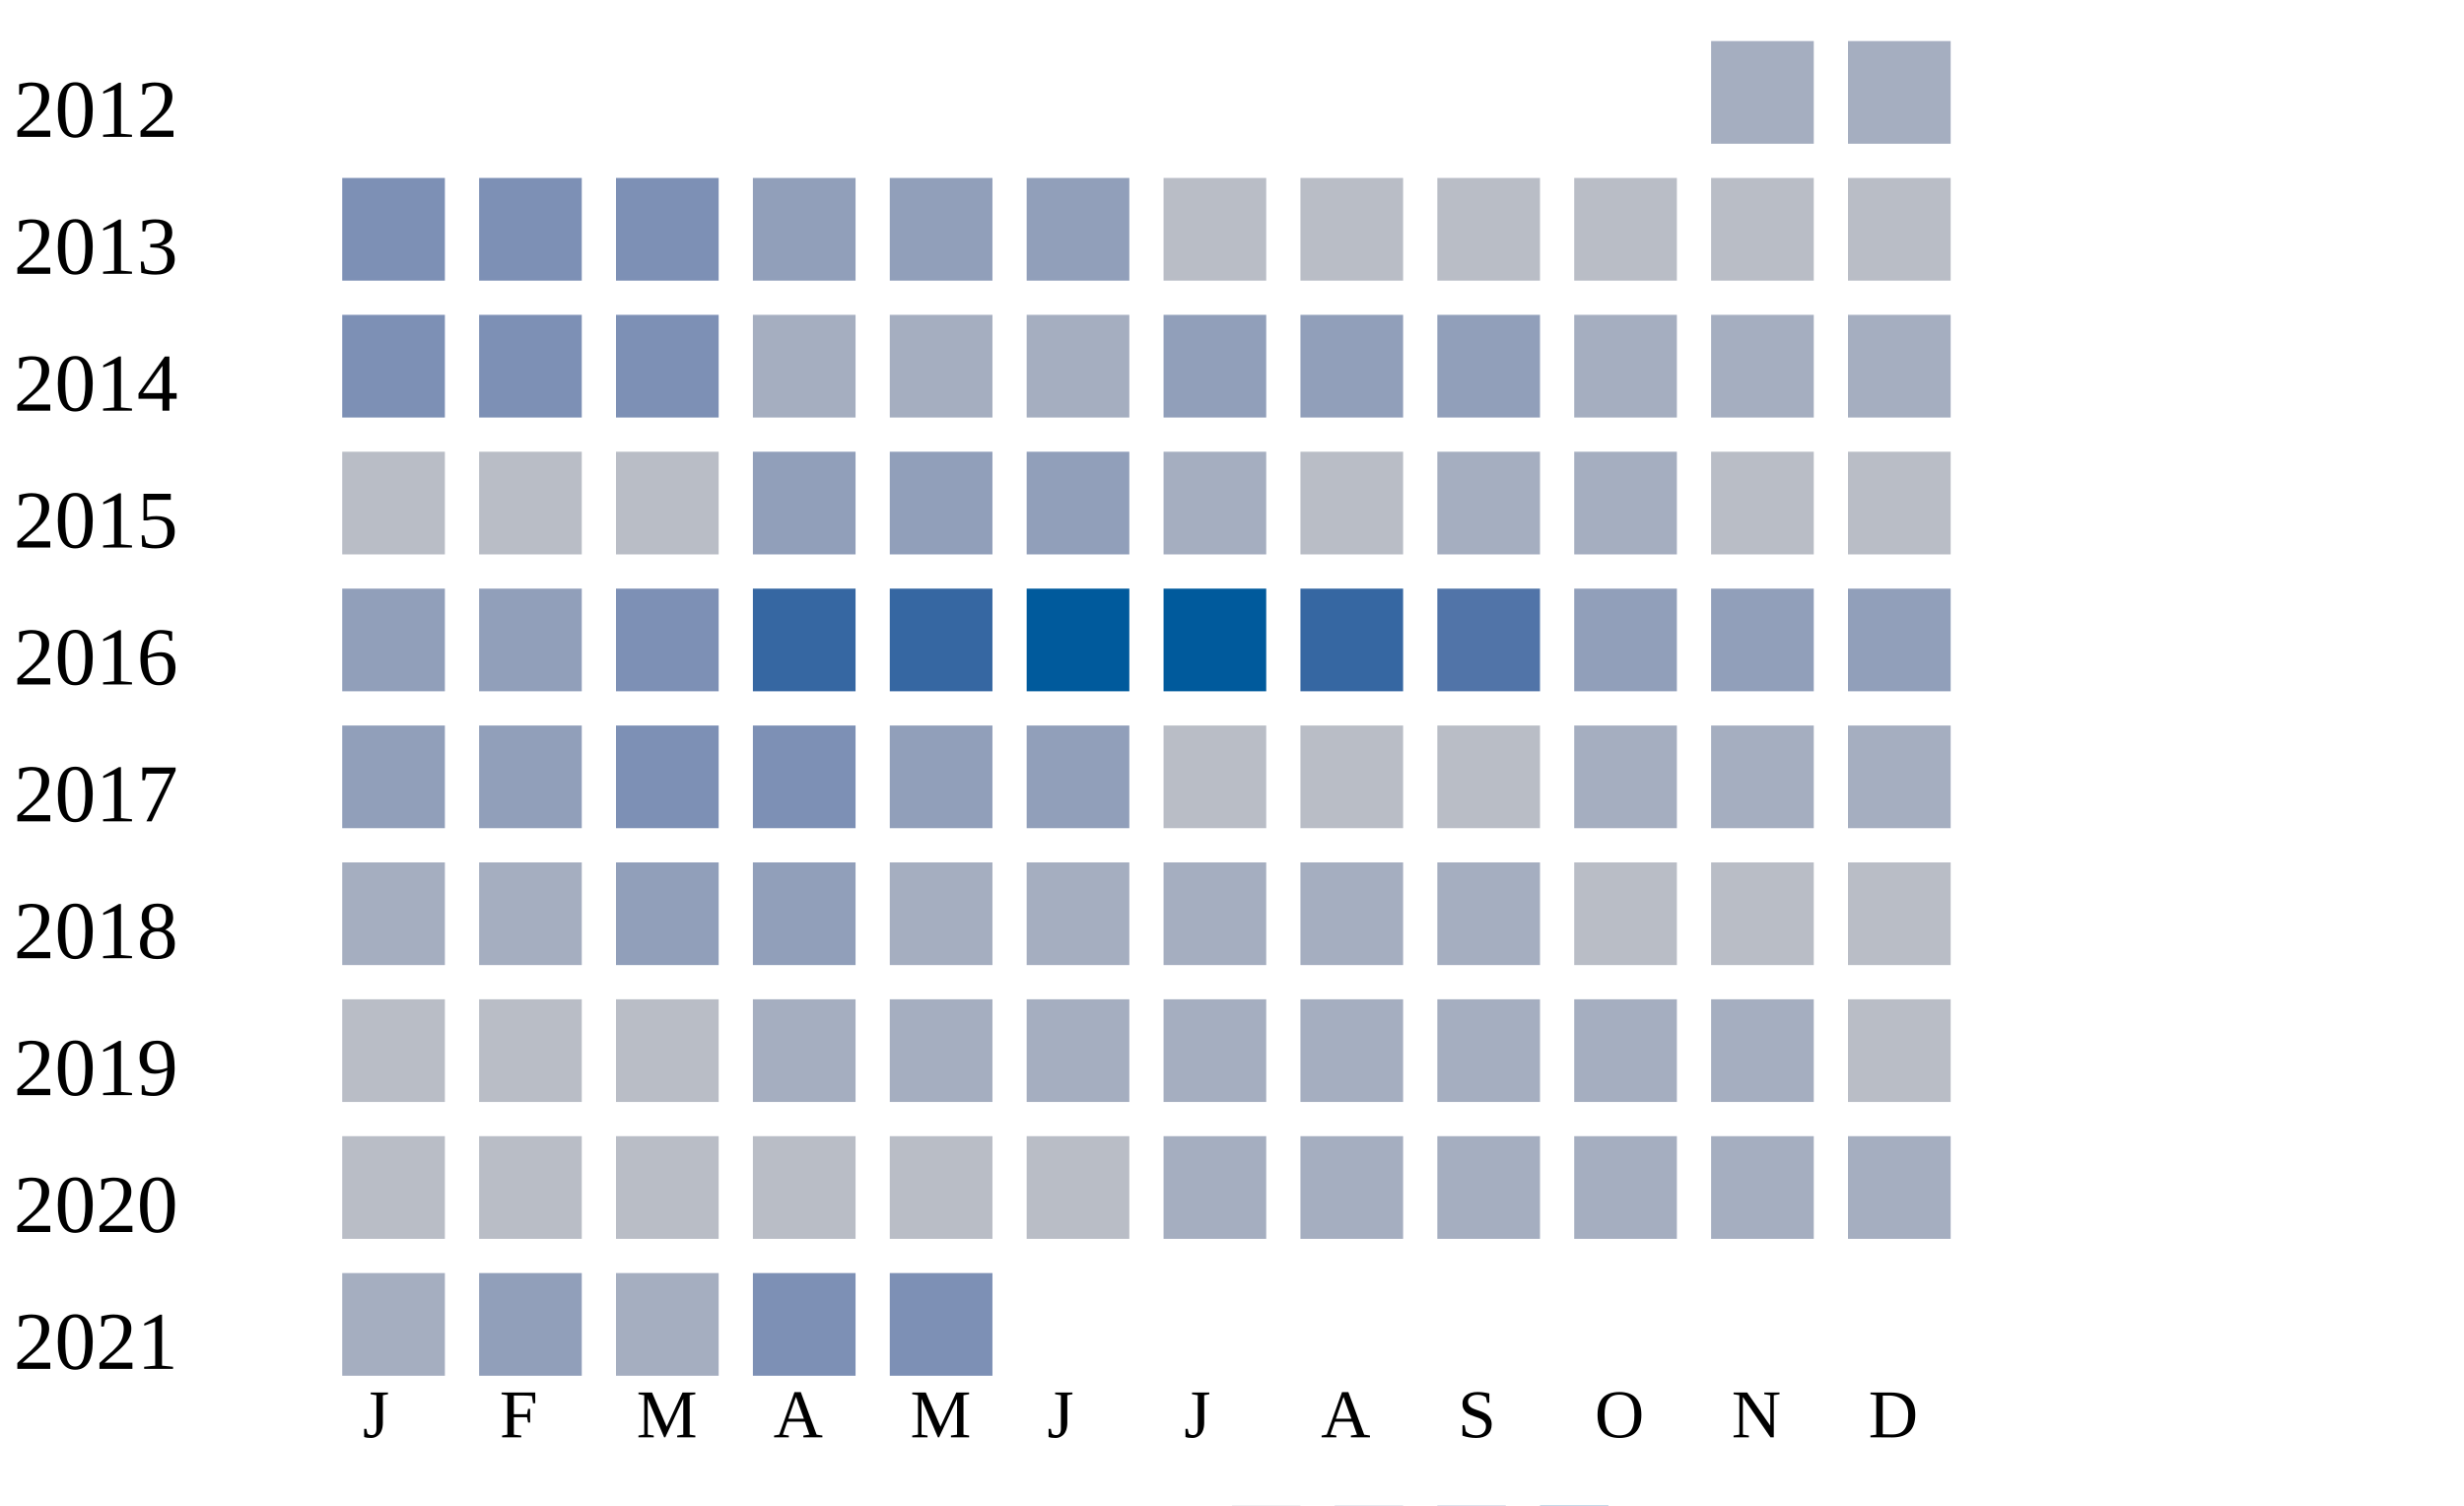
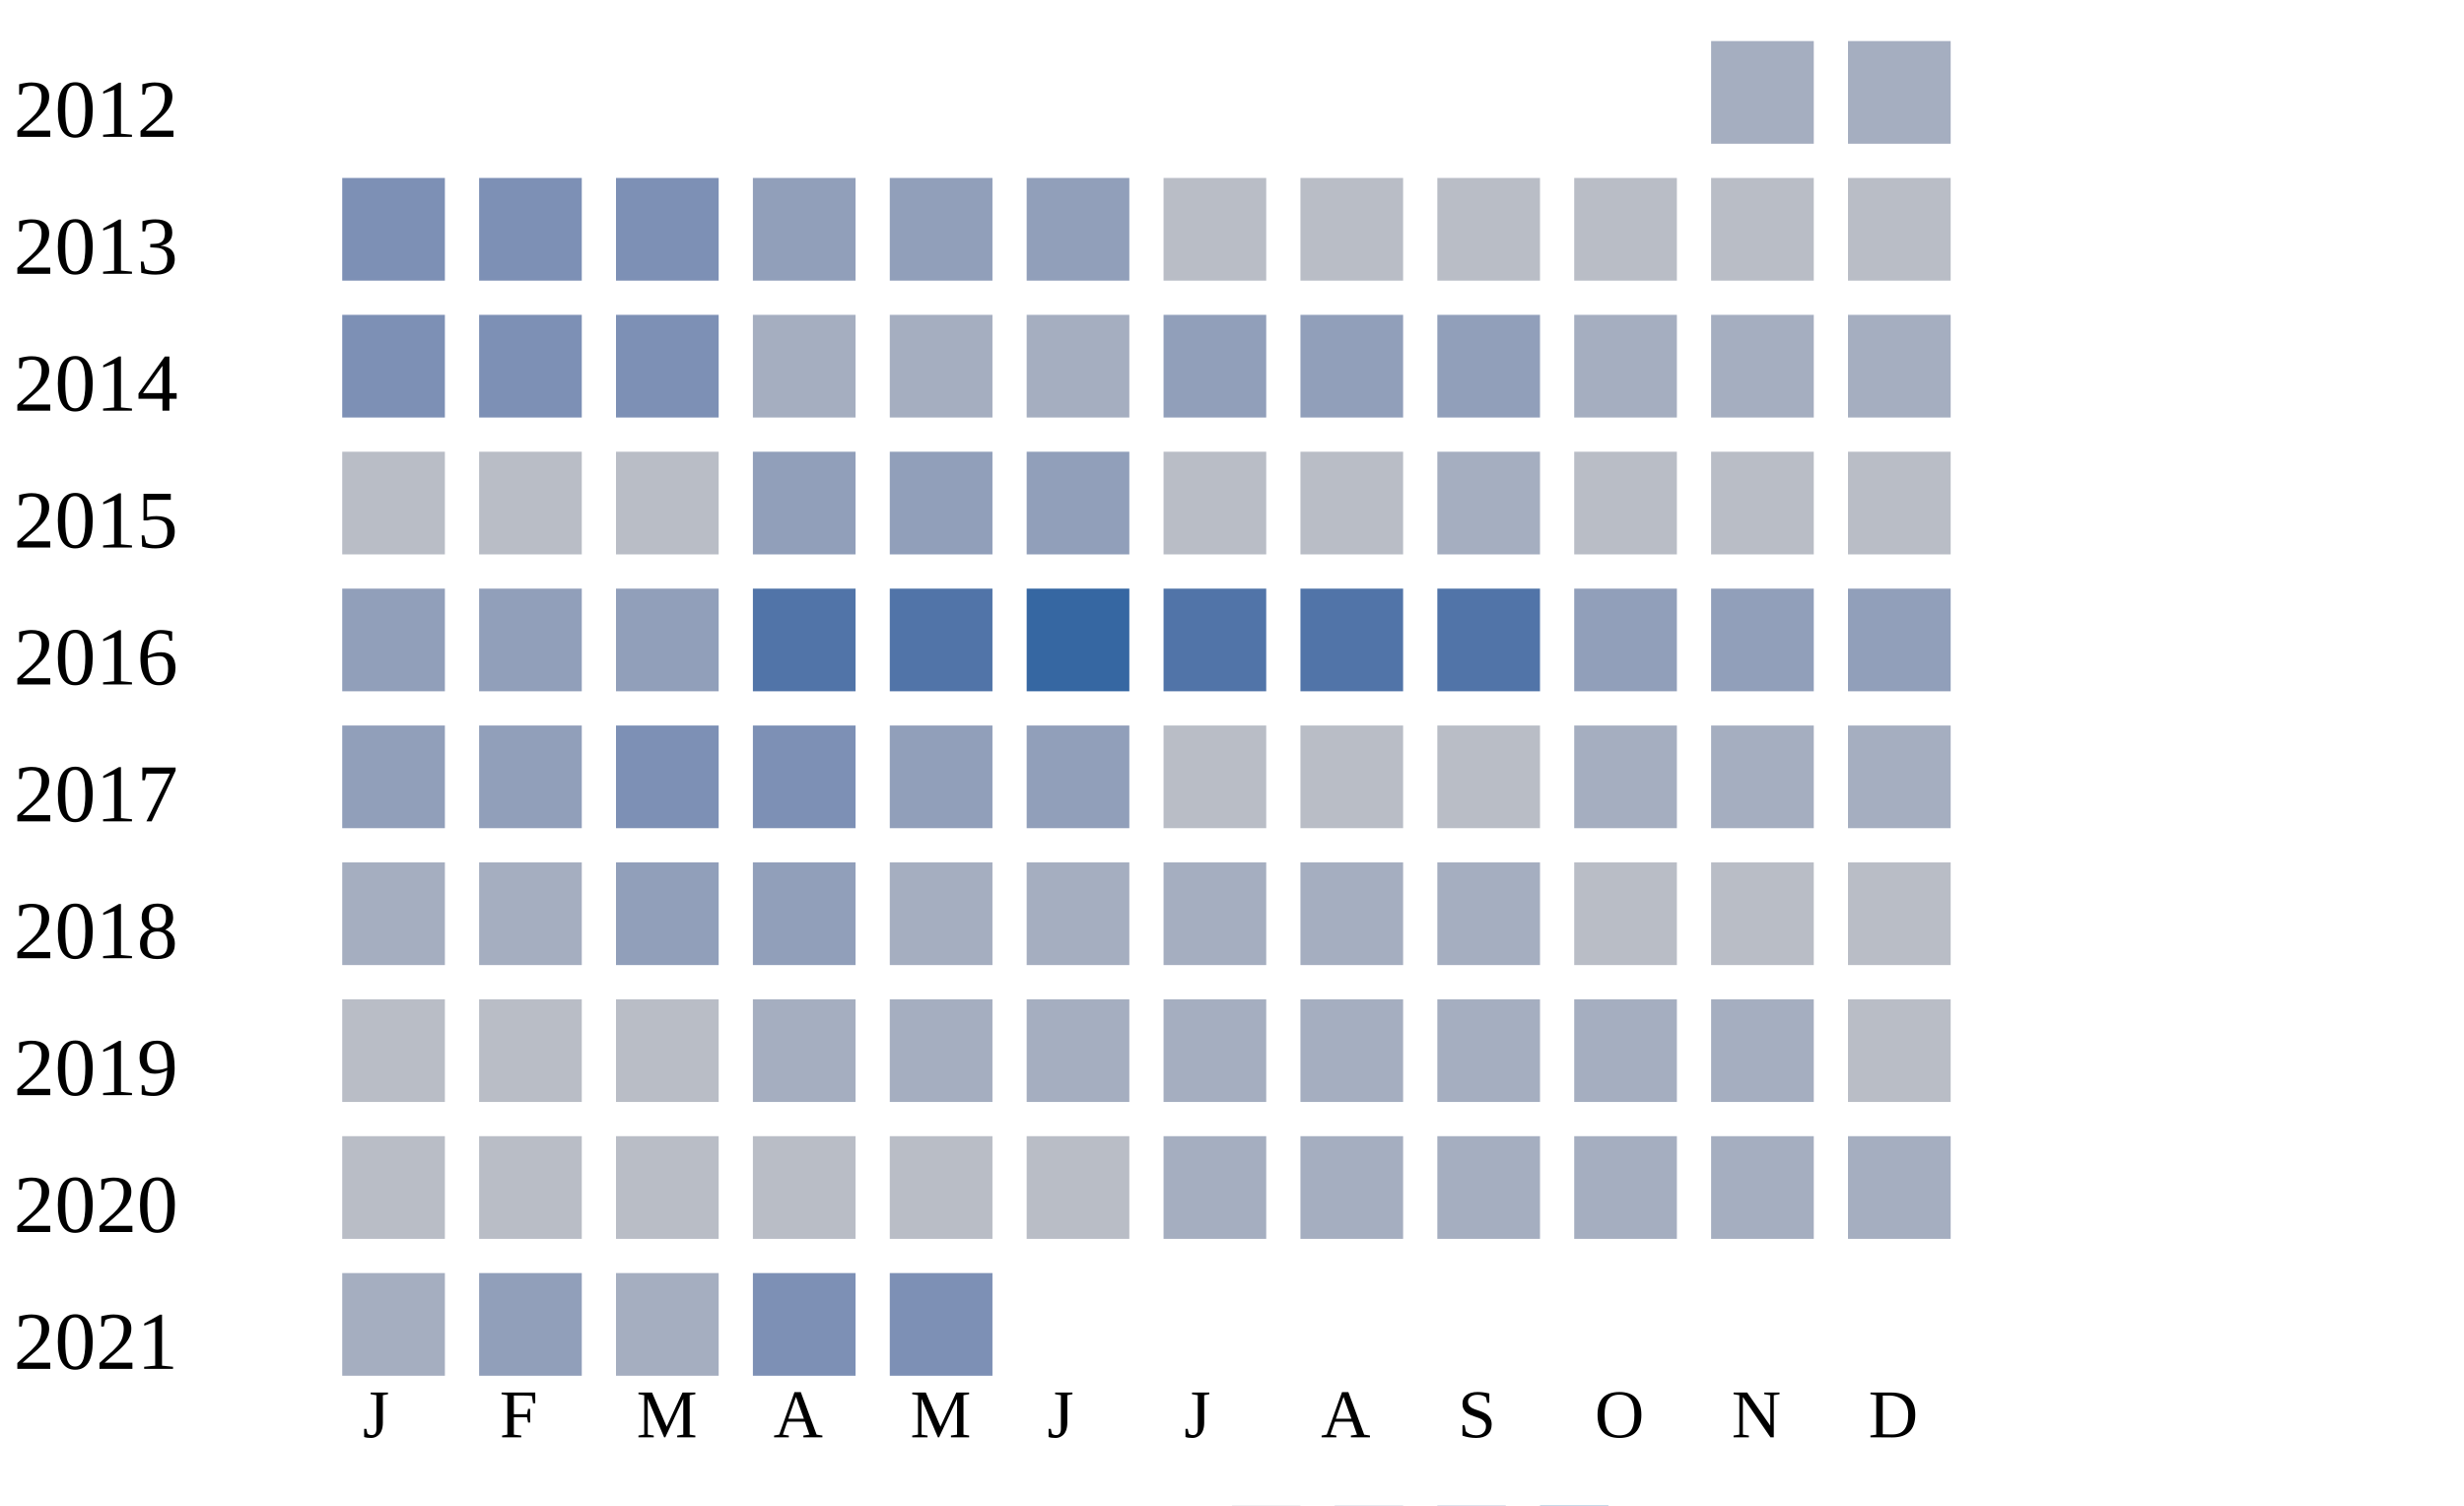
<svg xmlns="http://www.w3.org/2000/svg" width="360" height="220">
  <g transform="translate(0 0)">
    <text x="2" y="20">2012</text>
    <rect x="250" y="6" width="15" height="15" fill="#a5aec0" />
    <rect x="270" y="6" width="15" height="15" fill="#a5aec0" />
  </g>
  <g transform="translate(0 20)">
    <text x="2" y="20">2013</text>
    <rect x="50" y="6" width="15" height="15" fill="#7d90b5" />
    <rect x="70" y="6" width="15" height="15" fill="#7d90b5" />
    <rect x="90" y="6" width="15" height="15" fill="#7d90b5" />
    <rect x="110" y="6" width="15" height="15" fill="#919fba" />
    <rect x="130" y="6" width="15" height="15" fill="#919fba" />
    <rect x="150" y="6" width="15" height="15" fill="#919fba" />
    <rect x="170" y="6" width="15" height="15" fill="#b9bdc6" />
    <rect x="190" y="6" width="15" height="15" fill="#b9bdc6" />
    <rect x="210" y="6" width="15" height="15" fill="#b9bdc6" />
    <rect x="230" y="6" width="15" height="15" fill="#b9bdc6" />
    <rect x="250" y="6" width="15" height="15" fill="#b9bdc6" />
    <rect x="270" y="6" width="15" height="15" fill="#b9bdc6" />
  </g>
  <g transform="translate(0 40)">
    <text x="2" y="20">2014</text>
    <rect x="50" y="6" width="15" height="15" fill="#7d90b5" />
    <rect x="70" y="6" width="15" height="15" fill="#7d90b5" />
    <rect x="90" y="6" width="15" height="15" fill="#7d90b5" />
    <rect x="110" y="6" width="15" height="15" fill="#a5aec0" />
    <rect x="130" y="6" width="15" height="15" fill="#a5aec0" />
    <rect x="150" y="6" width="15" height="15" fill="#a5aec0" />
    <rect x="170" y="6" width="15" height="15" fill="#919fba" />
    <rect x="190" y="6" width="15" height="15" fill="#919fba" />
    <rect x="210" y="6" width="15" height="15" fill="#919fba" />
    <rect x="230" y="6" width="15" height="15" fill="#a5aec0" />
    <rect x="250" y="6" width="15" height="15" fill="#a5aec0" />
    <rect x="270" y="6" width="15" height="15" fill="#a5aec0" />
  </g>
  <g transform="translate(0 60)">
    <text x="2" y="20">2015</text>
    <rect x="50" y="6" width="15" height="15" fill="#b9bdc6" />
    <rect x="70" y="6" width="15" height="15" fill="#b9bdc6" />
    <rect x="90" y="6" width="15" height="15" fill="#b9bdc6" />
    <rect x="110" y="6" width="15" height="15" fill="#919fba" />
    <rect x="130" y="6" width="15" height="15" fill="#919fba" />
    <rect x="150" y="6" width="15" height="15" fill="#919fba" />
-     <rect x="170" y="6" width="15" height="15" fill="#a5aec0" />
+     <rect x="170" y="6" width="15" height="15" fill="#b9bdc6" />
    <rect x="190" y="6" width="15" height="15" fill="#b9bdc6" />
    <rect x="210" y="6" width="15" height="15" fill="#a5aec0" />
-     <rect x="230" y="6" width="15" height="15" fill="#a5aec0" />
+     <rect x="230" y="6" width="15" height="15" fill="#b9bdc6" />
    <rect x="250" y="6" width="15" height="15" fill="#b9bdc6" />
    <rect x="270" y="6" width="15" height="15" fill="#b9bdc6" />
  </g>
  <g transform="translate(0 80)">
    <text x="2" y="20">2016</text>
    <rect x="50" y="6" width="15" height="15" fill="#919fba" />
    <rect x="70" y="6" width="15" height="15" fill="#919fba" />
-     <rect x="90" y="6" width="15" height="15" fill="#7d90b5" />
-     <rect x="110" y="6" width="15" height="15" fill="#3667a2" />
-     <rect x="130" y="6" width="15" height="15" fill="#3667a2" />
-     <rect x="150" y="6" width="15" height="15" fill="#005a9c" />
-     <rect x="170" y="6" width="15" height="15" fill="#005a9c" />
-     <rect x="190" y="6" width="15" height="15" fill="#3667a2" />
+     <rect x="90" y="6" width="15" height="15" fill="#919fba" />
+     <rect x="110" y="6" width="15" height="15" fill="#5174a8" />
+     <rect x="130" y="6" width="15" height="15" fill="#5174a8" />
+     <rect x="150" y="6" width="15" height="15" fill="#3667a2" />
+     <rect x="170" y="6" width="15" height="15" fill="#5174a8" />
+     <rect x="190" y="6" width="15" height="15" fill="#5174a8" />
    <rect x="210" y="6" width="15" height="15" fill="#5174a8" />
    <rect x="230" y="6" width="15" height="15" fill="#919fba" />
    <rect x="250" y="6" width="15" height="15" fill="#919fba" />
    <rect x="270" y="6" width="15" height="15" fill="#919fba" />
  </g>
  <g transform="translate(0 100)">
    <text x="2" y="20">2017</text>
    <rect x="50" y="6" width="15" height="15" fill="#919fba" />
    <rect x="70" y="6" width="15" height="15" fill="#919fba" />
    <rect x="90" y="6" width="15" height="15" fill="#7d90b5" />
    <rect x="110" y="6" width="15" height="15" fill="#7d90b5" />
    <rect x="130" y="6" width="15" height="15" fill="#919fba" />
    <rect x="150" y="6" width="15" height="15" fill="#919fba" />
    <rect x="170" y="6" width="15" height="15" fill="#b9bdc6" />
    <rect x="190" y="6" width="15" height="15" fill="#b9bdc6" />
    <rect x="210" y="6" width="15" height="15" fill="#b9bdc6" />
    <rect x="230" y="6" width="15" height="15" fill="#a5aec0" />
    <rect x="250" y="6" width="15" height="15" fill="#a5aec0" />
    <rect x="270" y="6" width="15" height="15" fill="#a5aec0" />
  </g>
  <g transform="translate(0 120)">
    <text x="2" y="20">2018</text>
    <rect x="50" y="6" width="15" height="15" fill="#a5aec0" />
    <rect x="70" y="6" width="15" height="15" fill="#a5aec0" />
    <rect x="90" y="6" width="15" height="15" fill="#919fba" />
    <rect x="110" y="6" width="15" height="15" fill="#919fba" />
    <rect x="130" y="6" width="15" height="15" fill="#a5aec0" />
    <rect x="150" y="6" width="15" height="15" fill="#a5aec0" />
    <rect x="170" y="6" width="15" height="15" fill="#a5aec0" />
    <rect x="190" y="6" width="15" height="15" fill="#a5aec0" />
    <rect x="210" y="6" width="15" height="15" fill="#a5aec0" />
    <rect x="230" y="6" width="15" height="15" fill="#b9bdc6" />
    <rect x="250" y="6" width="15" height="15" fill="#b9bdc6" />
    <rect x="270" y="6" width="15" height="15" fill="#b9bdc6" />
  </g>
  <g transform="translate(0 140)">
    <text x="2" y="20">2019</text>
    <rect x="50" y="6" width="15" height="15" fill="#b9bdc6" />
    <rect x="70" y="6" width="15" height="15" fill="#b9bdc6" />
    <rect x="90" y="6" width="15" height="15" fill="#b9bdc6" />
    <rect x="110" y="6" width="15" height="15" fill="#a5aec0" />
    <rect x="130" y="6" width="15" height="15" fill="#a5aec0" />
    <rect x="150" y="6" width="15" height="15" fill="#a5aec0" />
    <rect x="170" y="6" width="15" height="15" fill="#a5aec0" />
    <rect x="190" y="6" width="15" height="15" fill="#a5aec0" />
    <rect x="210" y="6" width="15" height="15" fill="#a5aec0" />
    <rect x="230" y="6" width="15" height="15" fill="#a5aec0" />
    <rect x="250" y="6" width="15" height="15" fill="#a5aec0" />
    <rect x="270" y="6" width="15" height="15" fill="#b9bdc6" />
  </g>
  <g transform="translate(0 160)">
    <text x="2" y="20">2020</text>
    <rect x="50" y="6" width="15" height="15" fill="#b9bdc6" />
    <rect x="70" y="6" width="15" height="15" fill="#b9bdc6" />
    <rect x="90" y="6" width="15" height="15" fill="#b9bdc6" />
    <rect x="110" y="6" width="15" height="15" fill="#b9bdc6" />
    <rect x="130" y="6" width="15" height="15" fill="#b9bdc6" />
    <rect x="150" y="6" width="15" height="15" fill="#b9bdc6" />
    <rect x="170" y="6" width="15" height="15" fill="#a5aec0" />
    <rect x="190" y="6" width="15" height="15" fill="#a5aec0" />
    <rect x="210" y="6" width="15" height="15" fill="#a5aec0" />
    <rect x="230" y="6" width="15" height="15" fill="#a5aec0" />
    <rect x="250" y="6" width="15" height="15" fill="#a5aec0" />
    <rect x="270" y="6" width="15" height="15" fill="#a5aec0" />
  </g>
  <g transform="translate(0 180)">
    <text x="2" y="20">2021</text>
    <rect x="50" y="6" width="15" height="15" fill="#a5aec0" />
    <rect x="70" y="6" width="15" height="15" fill="#919fba" />
    <rect x="90" y="6" width="15" height="15" fill="#a5aec0" />
    <rect x="110" y="6" width="15" height="15" fill="#7d90b5" />
    <rect x="130" y="6" width="15" height="15" fill="#7d90b5" />
  </g>
  <text style="font-size: 10px; text-align: center" x="53" y="210">J</text>
  <text style="font-size: 10px; text-align: center" x="73" y="210">F</text>
  <text style="font-size: 10px; text-align: center" x="93" y="210">M</text>
  <text style="font-size: 10px; text-align: center" x="113" y="210">A</text>
  <text style="font-size: 10px; text-align: center" x="133" y="210">M</text>
  <text style="font-size: 10px; text-align: center" x="153" y="210">J</text>
  <text style="font-size: 10px; text-align: center" x="173" y="210">J</text>
  <text style="font-size: 10px; text-align: center" x="193" y="210">A</text>
  <text style="font-size: 10px; text-align: center" x="213" y="210">S</text>
  <text style="font-size: 10px; text-align: center" x="233" y="210">O</text>
  <text style="font-size: 10px; text-align: center" x="253" y="210">N</text>
  <text style="font-size: 10px; text-align: center" x="273" y="210">D</text>
  <text style="font-size: 10px;" x="155" y="229">Less</text>
  <rect fill="#b9bdc6" width="10" height="10" x="180" y="220" />
  <rect fill="#919fba" width="10" height="10" x="195" y="220" />
  <rect fill="#6882ae" width="10" height="10" x="210" y="220" />
  <rect fill="#005a9c" width="10" height="10" x="225" y="220" />
  <text x="240" y="229" style="font-size: 10px;">More</text>
</svg>
